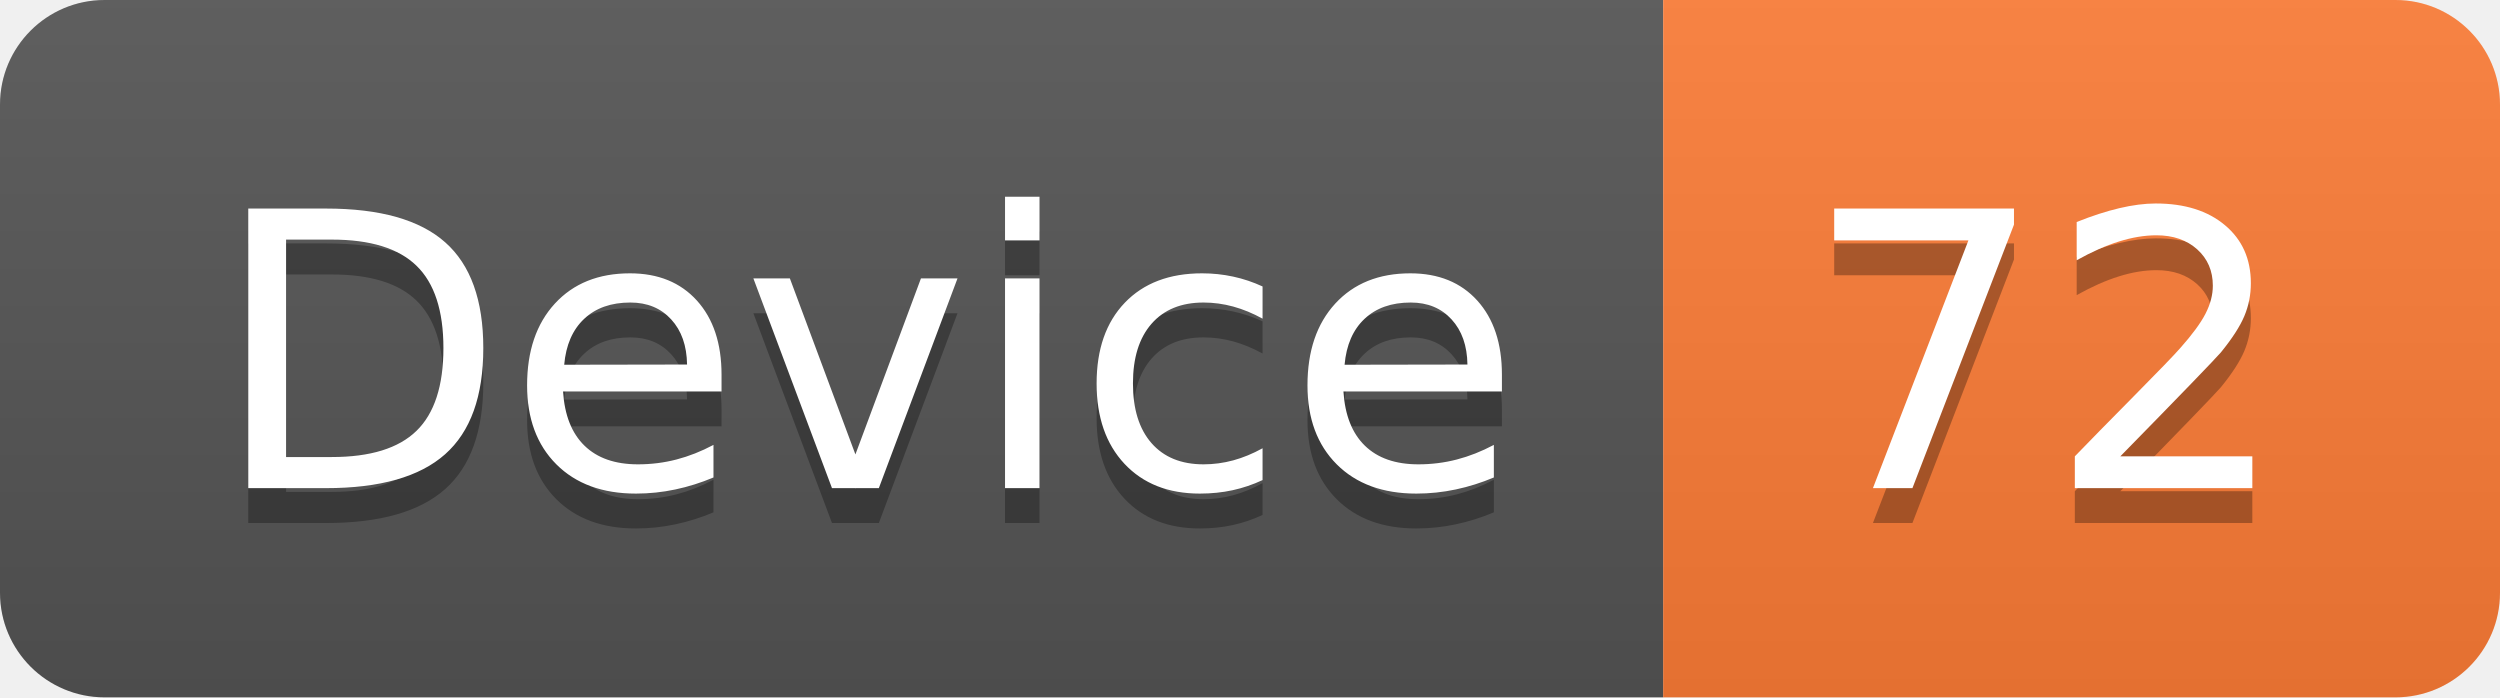
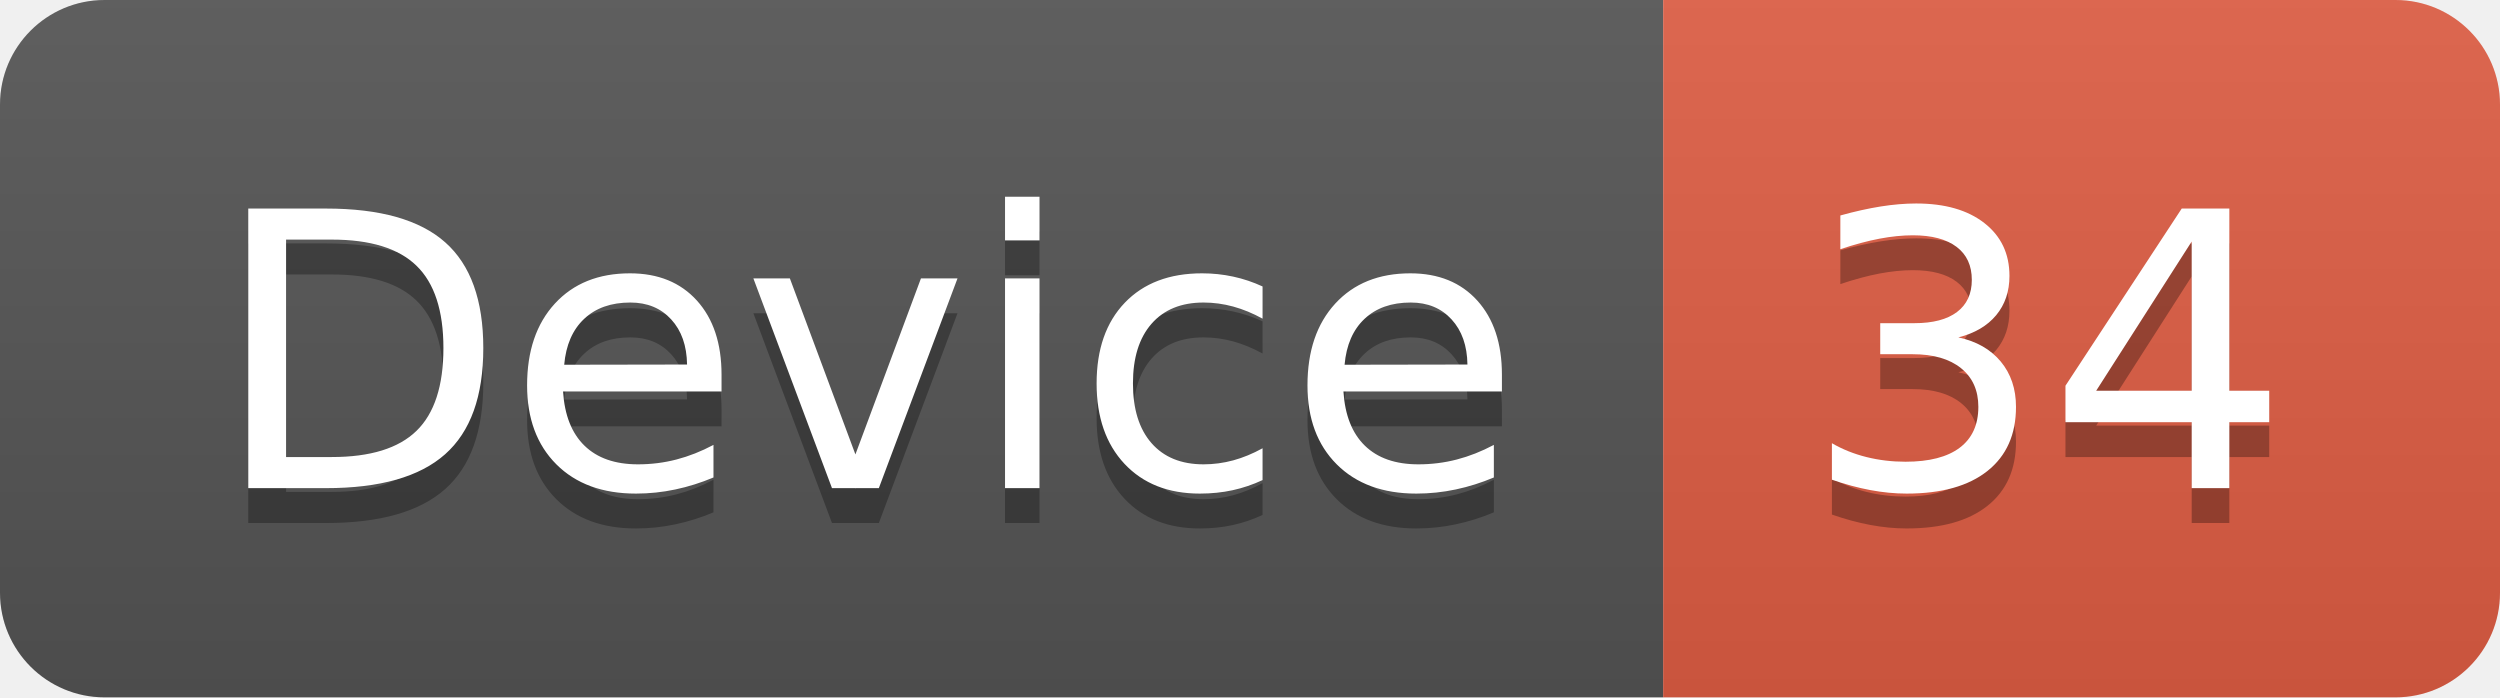
<svg xmlns="http://www.w3.org/2000/svg" width="71.7" height="20">
  <linearGradient id="smooth" x2="0" y2="100%">
    <stop offset="0" stop-color="#bbb" stop-opacity=".1" />
    <stop offset="1" stop-opacity=".1" />
  </linearGradient>
  <clipPath id="round">
    <rect width="71.7" height="20" rx="3" fill="#fff" />
  </clipPath>
  <g clip-path="url(#round)">
    <rect width="47.7" height="20" fill="#555" />
-     <rect x="47.7" width="24.0" height="20" fill="#fe7d37" />
+     <rect x="47.7" width="24.0" height="20" fill="#e05d44" />
    <rect width="71.7" height="20" fill="url(#smooth)" />
  </g>
  <g fill="#fff" text-anchor="middle" font-family="DejaVu Sans,Verdana,Geneva,sans-serif" font-size="110">
    <text x="248.5" y="150" fill="#010101" fill-opacity=".3" transform="scale(0.1)" textLength="377.0" lengthAdjust="spacing">Device</text>
    <text x="248.5" y="140" transform="scale(0.1)" textLength="377.0" lengthAdjust="spacing">Device</text>
-     <text x="587.0" y="150" fill="#010101" fill-opacity=".3" transform="scale(0.1)" textLength="140.0" lengthAdjust="spacing">72</text>
-     <text x="587.0" y="140" transform="scale(0.1)" textLength="140.0" lengthAdjust="spacing">72</text>
+     <text x="587.0" y="150" fill="#010101" fill-opacity=".3" transform="scale(0.1)" textLength="140.0" lengthAdjust="spacing">34</text>
+     <text x="587.0" y="140" transform="scale(0.1)" textLength="140.0" lengthAdjust="spacing">34</text>
  </g>
</svg>
